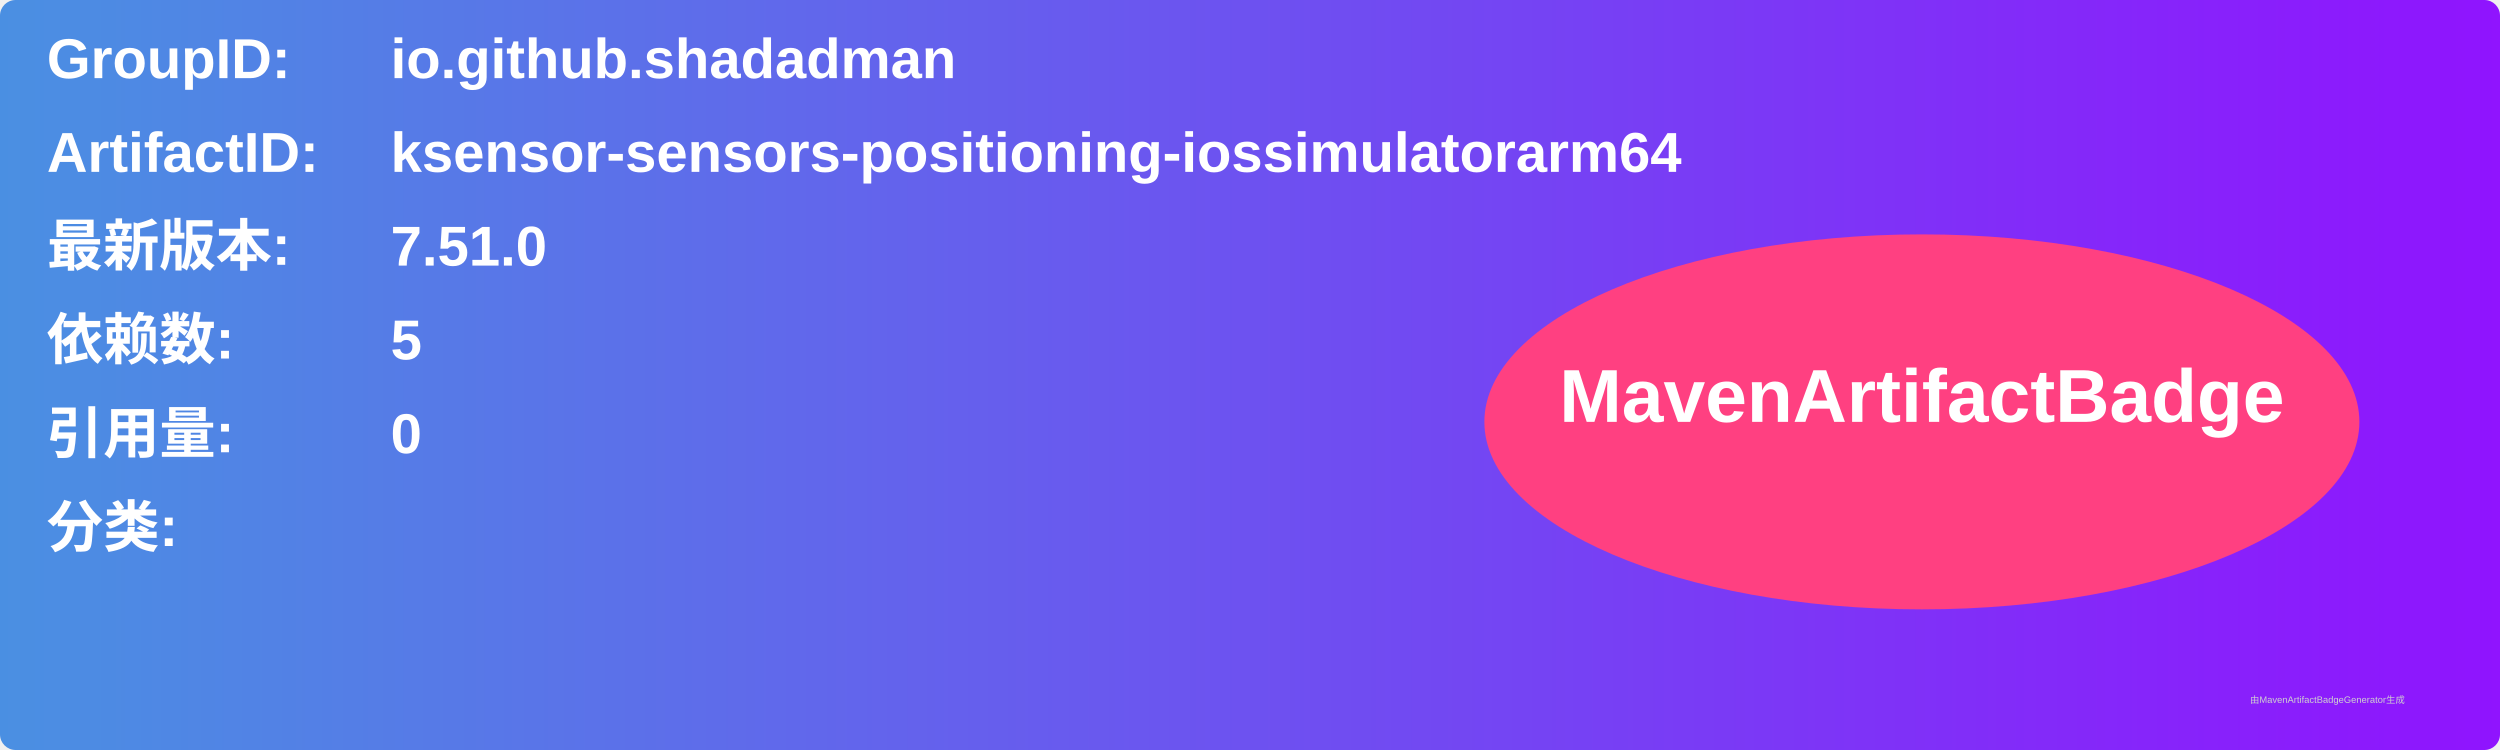
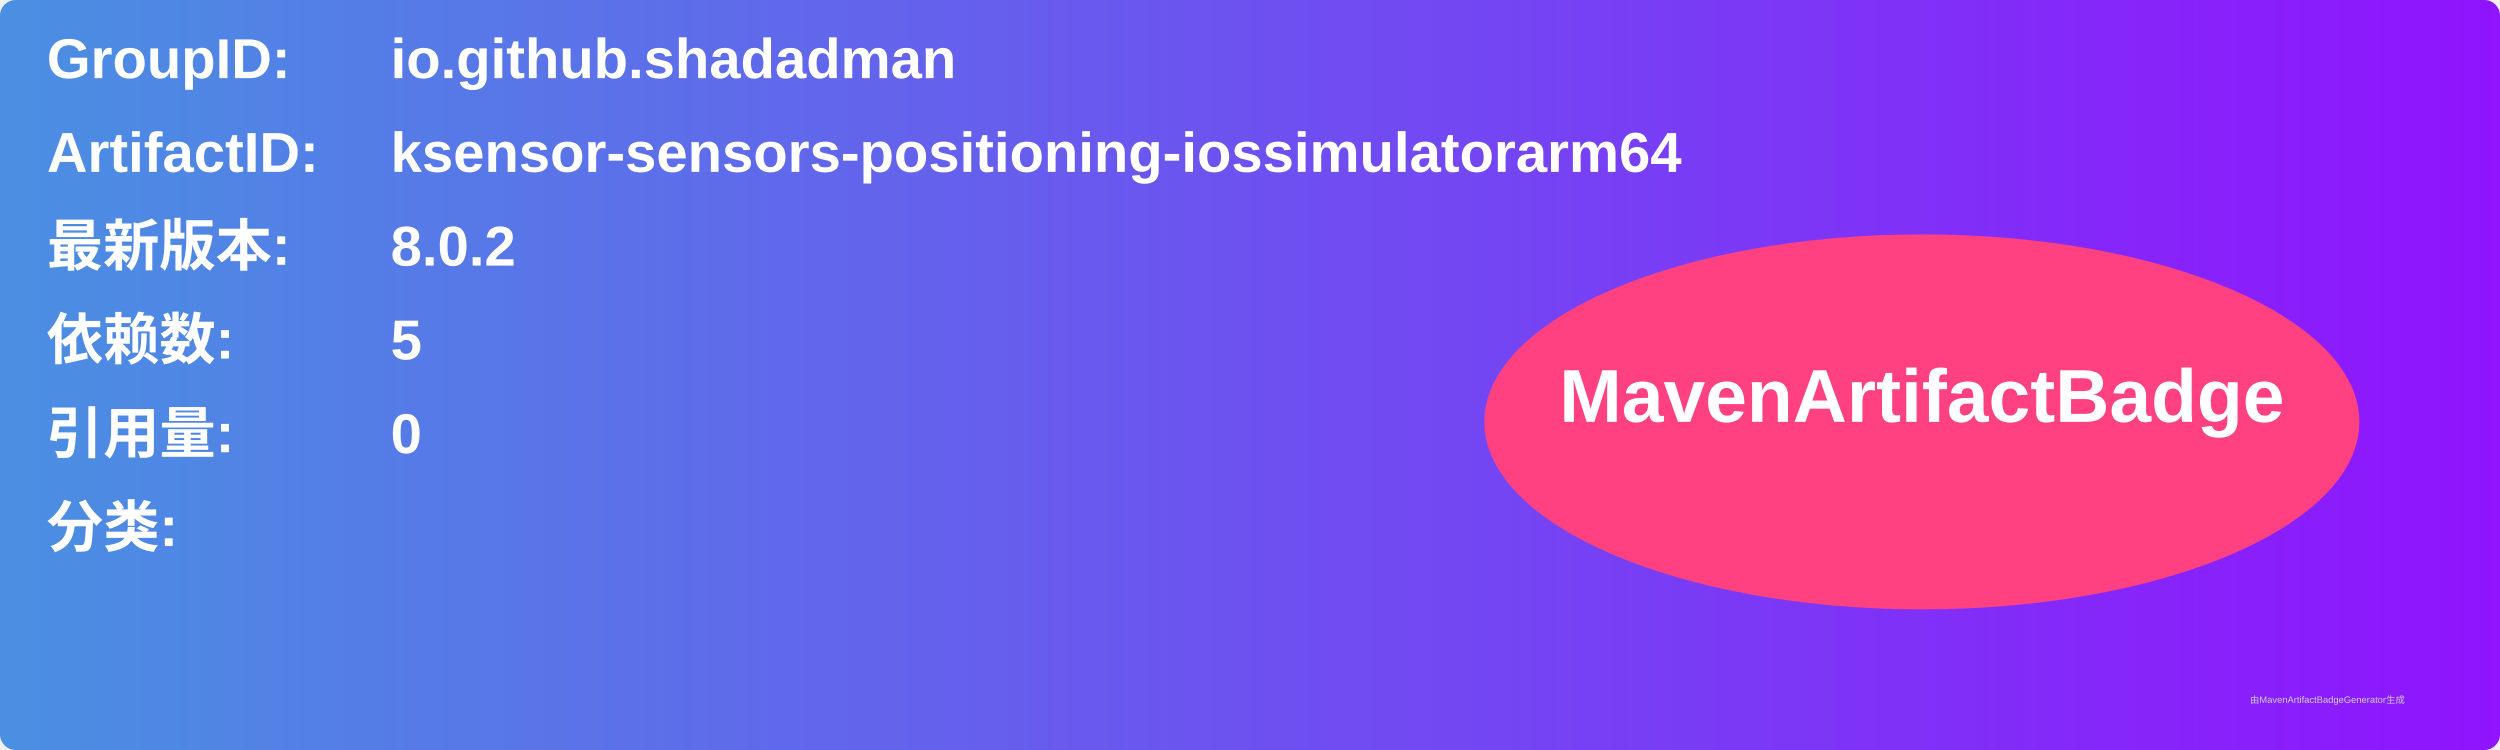
<svg xmlns="http://www.w3.org/2000/svg" width="800" height="240" viewBox="0 0 800 240">
  <linearGradient id="grad" x1="0%" y1="0%" x2="100%" y2="0%">
    <stop offset="0%" stop-color="#4a90e2" />
    <stop offset="100%" stop-color="#9013fe" />
  </linearGradient>
  <rect width="100%" height="100%" rx="5" ry="5" fill="url(#grad)" />
  <g transform="translate(15, 15)">
    <text x="0" y="10" font-family="Arial" font-size="18" fill="white" font-weight="bold" width="260">GroupID:</text>
    <text x="110" y="10" font-family="Arial" font-size="18" fill="white" font-weight="bold" width="460">io.github.shadadman</text>
    <text x="0" y="40" font-family="Arial" font-size="18" fill="white" font-weight="bold" width="260">ArtifactID:</text>
    <text x="110" y="40" font-family="Arial" font-size="18" fill="white" font-weight="bold" width="460">ksensor-sensors-positioning-iossimulatorarm64</text>
    <text x="0" y="70" font-family="Arial" font-size="18" fill="white" font-weight="bold">最新版本:</text>
    <text x="110" y="70" font-family="Arial" font-size="18" fill="white" font-weight="bold">
-       <tspan font-weight="bold">7.51.0</tspan>
+       <tspan font-weight="bold">8.0.2</tspan>
    </text>
    <text x="0" y="100" font-family="Arial" font-size="18" fill="white" font-weight="bold">依赖数: </text>
    <text x="110" y="100" font-family="Arial" font-size="18" fill="white">
      <tspan font-weight="bold">5</tspan>
    </text>
    <text x="0" y="130" font-family="Arial" font-size="18" fill="white" font-weight="bold">引用量: </text>
    <text x="110" y="130" font-family="Arial" font-size="18" fill="white">
      <tspan font-weight="bold">0</tspan>
    </text>
    <text x="0" y="160" font-family="Arial" font-size="18" fill="white" font-weight="bold">分类:</text>
    <text x="10" y="190" font-family="Arial" font-size="10" fill="white">
      <tspan font-weight="bold" />
    </text>
    <ellipse cx="600" cy="120" rx="140" ry="60" fill="#ff4081" />
    <text x="600" y="120" text-anchor="middle" font-family="Arial" font-size="24" fill="white" font-weight="bold">MavenArtifactBadge</text>
  </g>
  <text x="720" y="225" font-family="Arial" font-size="3" fill="#d0d0d0">由MavenArtifactBadgeGenerator生成</text>
</svg>
